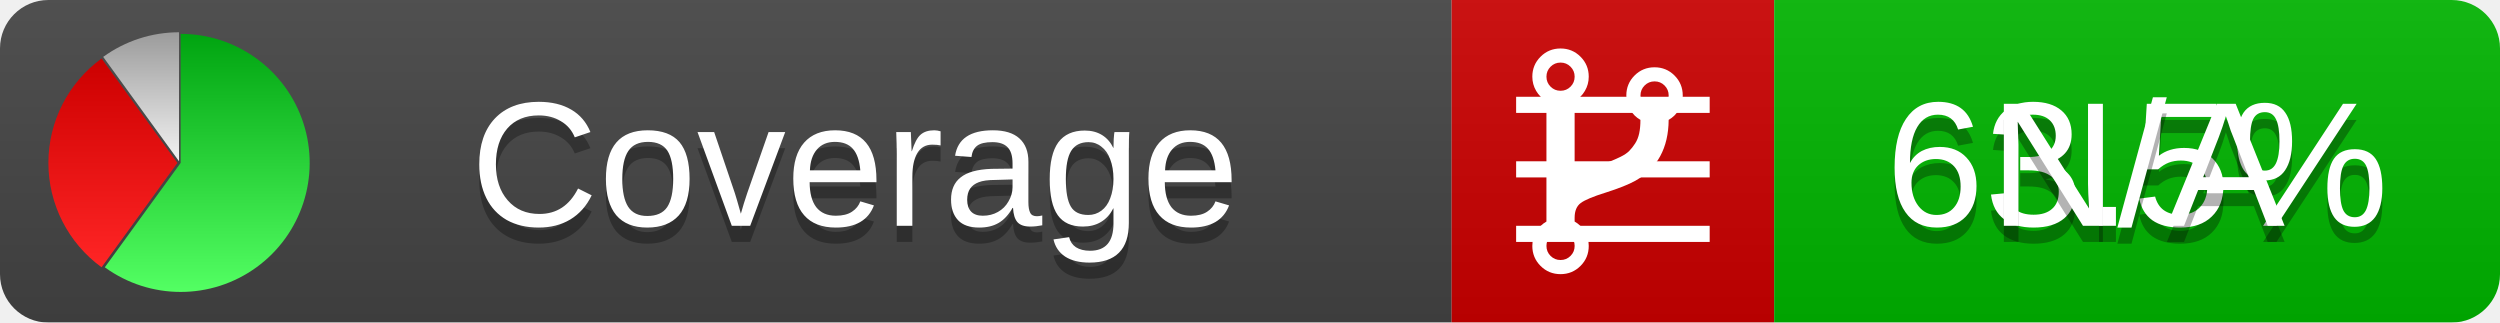
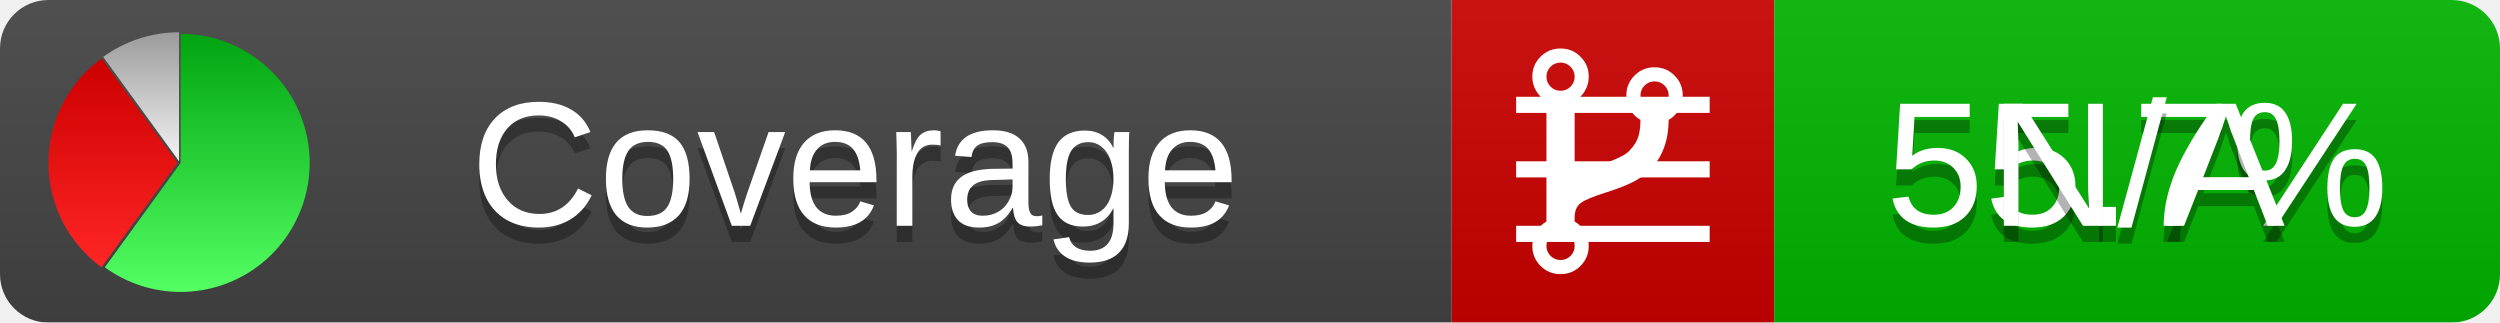
<svg xmlns="http://www.w3.org/2000/svg" xmlns:xlink="http://www.w3.org/1999/xlink" width="155" height="20">
  <style type="text/css">
          
            @keyframes fadeout {
              0 % { visibility: visible; opacity: 1; }
              40% { visibility: visible; opacity: 1; }
              50% { visibility: hidden; opacity: 0; }
              90% { visibility: hidden; opacity: 0; }
              100% { visibility: visible; opacity: 1; }
            }
            @keyframes fadein {
              0% { visibility: hidden; opacity: 0; }
              40% { visibility: hidden; opacity: 0; }
              50% { visibility: visible; opacity: 1; }
              90% { visibility: visible; opacity: 1; }
              100% { visibility: hidden; opacity: 0; }
            }
            .linecoverage {
                animation-duration: 10s;
                animation-name: fadeout;
                animation-iteration-count: infinite;
            }
            .branchcoverage {
                animation-duration: 10s;
                animation-name: fadein;
                animation-iteration-count: infinite;
            }
          
    </style>
  <defs>
    <linearGradient id="gradient" x2="0" y2="100%">
      <stop offset="0" stop-color="#bbb" stop-opacity=".1" />
      <stop offset="1" stop-opacity=".1" />
    </linearGradient>
    <linearGradient id="green" x2="0" y2="100%">
      <stop offset="0" stop-color="#00A410" />
      <stop offset="1" stop-color="#53FF63" />
    </linearGradient>
    <linearGradient id="red" x2="0" y2="100%">
      <stop offset="0" stop-color="#C00" />
      <stop offset="1" stop-color="#FF2525" />
    </linearGradient>
    <linearGradient id="gray" x2="0" y2="100%">
      <stop offset="0" stop-color="#9B9B9B" />
      <stop offset="1" stop-color="#F3F3F3" />
    </linearGradient>
    <mask id="mask">
      <rect width="155" height="20" rx="3" fill="#fff" />
    </mask>
    <g id="icon">
      <path style="fill:url(#green);" d="M205,202.5 l0,-200 a200,200 0 1,1 -117.558,361.803 z" />
      <path style="fill:url(#red);" d="M200,202.5 l-117.558,161.803 a200,200 0 0,1 0,-323.607 z" />
      <path style="fill:url(#gray);" d="M202.5,200 l-117.558,-161.803 a200,200 0 0,1 117.558,-38.196 z" />
    </g>
  </defs>
  <g mask="url(#mask)">
    <rect x="0" y="0" width="90" height="20" fill="#444" />
    <rect x="90" y="0" width="20" height="20" fill="#c00" />
    <rect x="110" y="0" width="45" height="20" fill="#00B600" />
    <rect x="0" y="0" width="155" height="20" fill="url(#gradient)" />
  </g>
  <g>
    <path class="linecoverage" stroke="#fff" d="M94 6.5 h12 M94 10.5 h12 M94 14.5 h12" />
    <path class="branchcoverage" fill="#fff" d="m 97.628,15.247 q 0,-0.364 -0.255,-0.619 -0.255,-0.255 -0.619,-0.255 -0.364,0 -0.619,0.255 -0.255,0.255 -0.255,0.619 0,0.364 0.255,0.619 0.255,0.255 0.619,0.255 0.364,0 0.619,-0.255 0.255,-0.255 0.255,-0.619 z m 0,-10.493 q 0,-0.364 -0.255,-0.619 -0.255,-0.255 -0.619,-0.255 -0.364,0 -0.619,0.255 -0.255,0.255 -0.255,0.619 0,0.364 0.255,0.619 0.255,0.255 0.619,0.255 0.364,0 0.619,-0.255 0.255,-0.255 0.255,-0.619 z m 5.83,1.166 q 0,-0.364 -0.255,-0.619 -0.255,-0.255 -0.619,-0.255 -0.364,0 -0.619,0.255 -0.255,0.255 -0.255,0.619 0,0.364 0.255,0.619 0.255,0.255 0.619,0.255 0.364,0 0.619,-0.255 0.255,-0.255 0.255,-0.619 z m 0.874,0 q 0,0.474 -0.237,0.879 -0.237,0.405 -0.638,0.633 -0.018,2.614 -2.059,3.771 -0.619,0.346 -1.849,0.738 -1.166,0.364 -1.544,0.647 -0.378,0.282 -0.378,0.911 l 0,0.237 q 0.401,0.228 0.638,0.633 0.237,0.405 0.237,0.879 0,0.729 -0.51,1.239 -0.51,0.51 -1.239,0.51 -0.729,0 -1.239,-0.51 -0.51,-0.51 -0.51,-1.239 0,-0.474 0.237,-0.879 0.237,-0.405 0.638,-0.633 l 0,-7.469 q -0.401,-0.228 -0.638,-0.633 -0.237,-0.405 -0.237,-0.879 0,-0.729 0.51,-1.239 0.51,-0.51 1.239,-0.51 0.729,0 1.239,0.51 0.51,0.51 0.51,1.239 0,0.474 -0.237,0.879 -0.237,0.405 -0.638,0.633 l 0,4.527 q 0.492,-0.237 1.403,-0.519 0.501,-0.155 0.797,-0.269 0.296,-0.114 0.642,-0.282 0.346,-0.169 0.537,-0.36 0.191,-0.191 0.369,-0.465 0.178,-0.273 0.255,-0.633 0.077,-0.36 0.077,-0.833 -0.401,-0.228 -0.638,-0.633 -0.237,-0.405 -0.237,-0.879 0,-0.729 0.51,-1.239 0.51,-0.51 1.239,-0.51 0.729,0 1.239,0.51 0.51,0.51 0.51,1.239 z" />
  </g>
  <g fill="#fff" text-anchor="middle" font-family="Verdana,Arial,Geneva,sans-serif" font-size="11">
    <a xlink:href="https://github.com/danielpalme/ReportGenerator" target="_top">
      <use xlink:href="#icon" transform="translate(3,2) scale(.04)" />
    </a>
    <text x="53" y="15" fill="#010101" fill-opacity=".3">Coverage</text>
    <text x="53" y="14" fill="#fff">Coverage</text>
-     <text class="linecoverage" x="132.5" y="15" fill="#010101" fill-opacity=".3">63.5%</text>
-     <text class="linecoverage" x="132.5" y="14">63.5%</text>
+     <text class="linecoverage" x="132.5" y="15" fill="#010101" fill-opacity=".3">55.7%</text>
+     <text class="linecoverage" x="132.5" y="14">55.7%</text>
    <text class="branchcoverage" x="132.5" y="15" fill="#010101" fill-opacity=".3">N/A</text>
    <text class="branchcoverage" x="132.5" y="14">N/A</text>
  </g>
  <g>
    <rect class="linecoverage" x="90" y="0" width="65" height="20" fill-opacity="0" />
    <rect class="branchcoverage" x="90" y="0" width="65" height="20" fill-opacity="0" />
  </g>
</svg>
